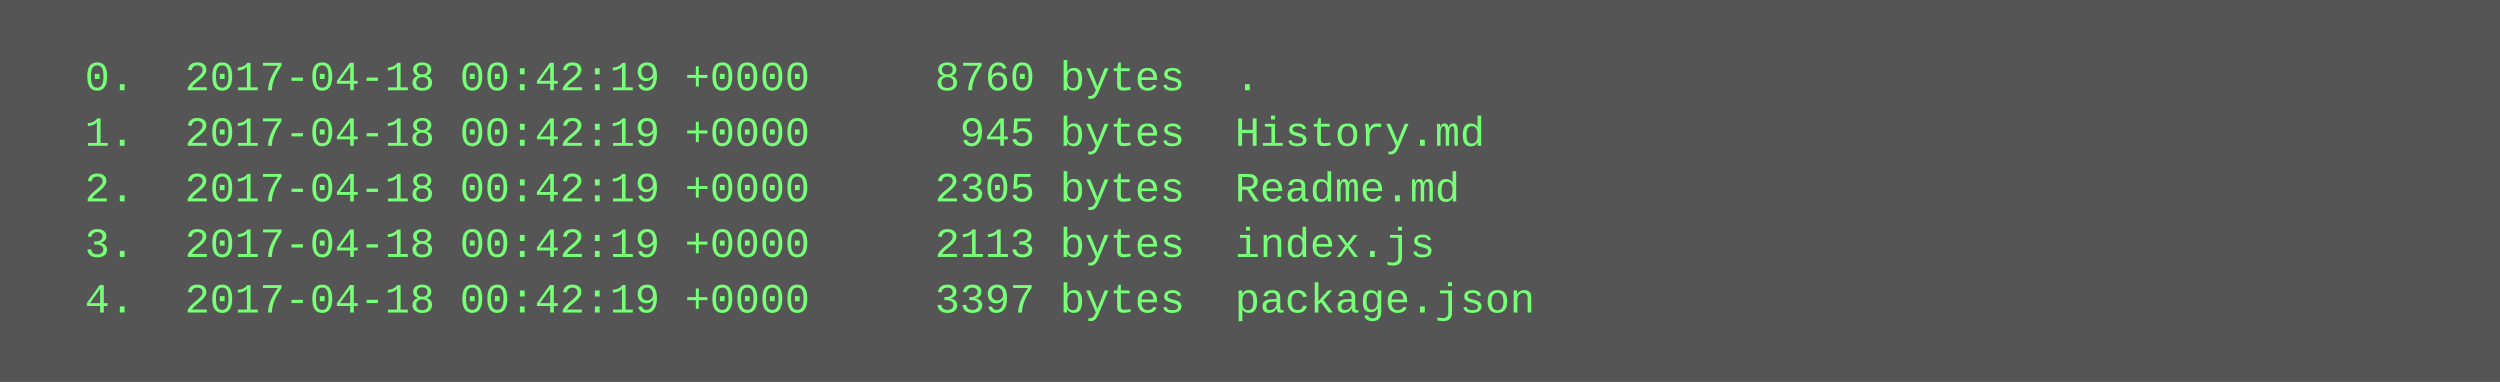
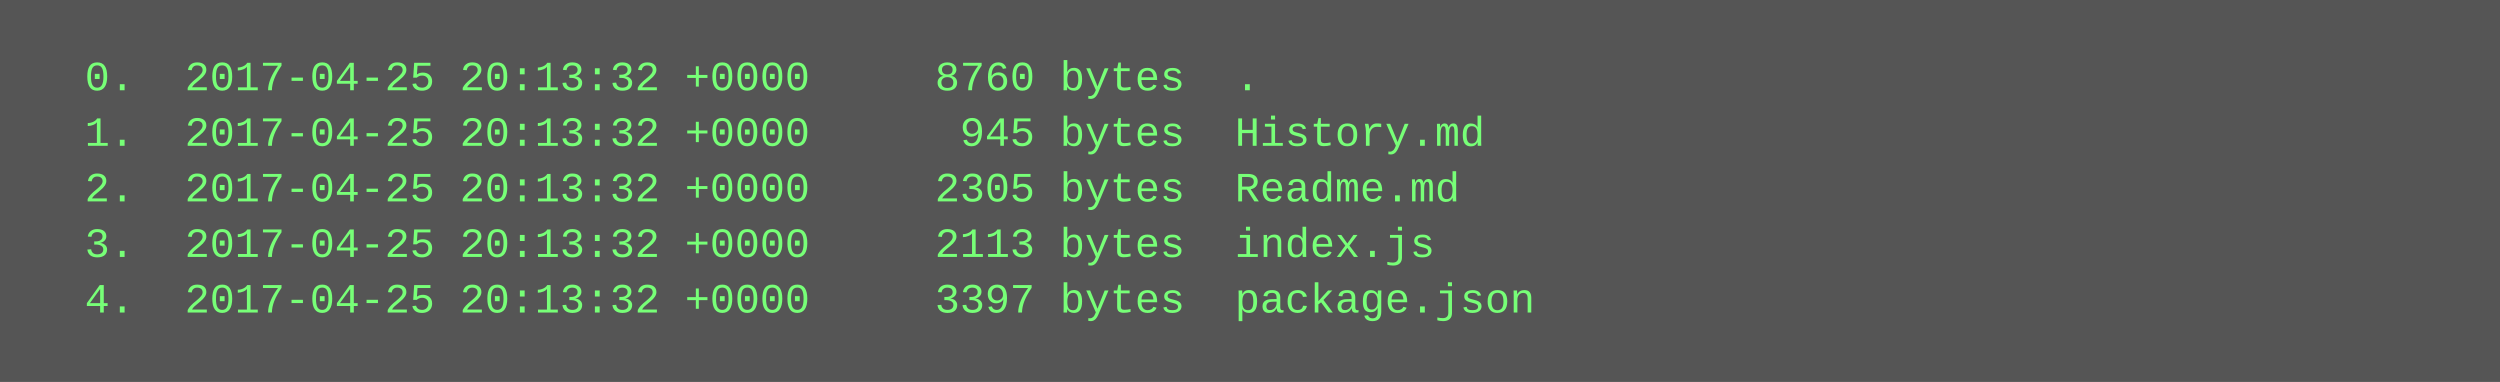
<svg xmlns="http://www.w3.org/2000/svg" height="110" width="720">
  <rect height="110" fill="#555" width="720" />
  <text fill="#7f7" font-family="Courier New" font-size="12" xml:space="preserve">
-     <tspan x="10" y="26">  0.  2017-04-18 00:42:19 +0000     8760 bytes  .</tspan>
-     <tspan x="10" y="42">  1.  2017-04-18 00:42:19 +0000      945 bytes  History.md</tspan>
-     <tspan x="10" y="58">  2.  2017-04-18 00:42:19 +0000     2305 bytes  Readme.md</tspan>
-     <tspan x="10" y="74">  3.  2017-04-18 00:42:19 +0000     2113 bytes  index.js</tspan>
-     <tspan x="10" y="90">  4.  2017-04-18 00:42:19 +0000     3397 bytes  package.json</tspan>
+     <tspan x="10" y="26">  0.  2017-04-25 20:13:32 +0000     8760 bytes  .</tspan>
+     <tspan x="10" y="42">  1.  2017-04-25 20:13:32 +0000      945 bytes  History.md</tspan>
+     <tspan x="10" y="58">  2.  2017-04-25 20:13:32 +0000     2305 bytes  Readme.md</tspan>
+     <tspan x="10" y="74">  3.  2017-04-25 20:13:32 +0000     2113 bytes  index.js</tspan>
+     <tspan x="10" y="90">  4.  2017-04-25 20:13:32 +0000     3397 bytes  package.json</tspan>
  </text>
</svg>
